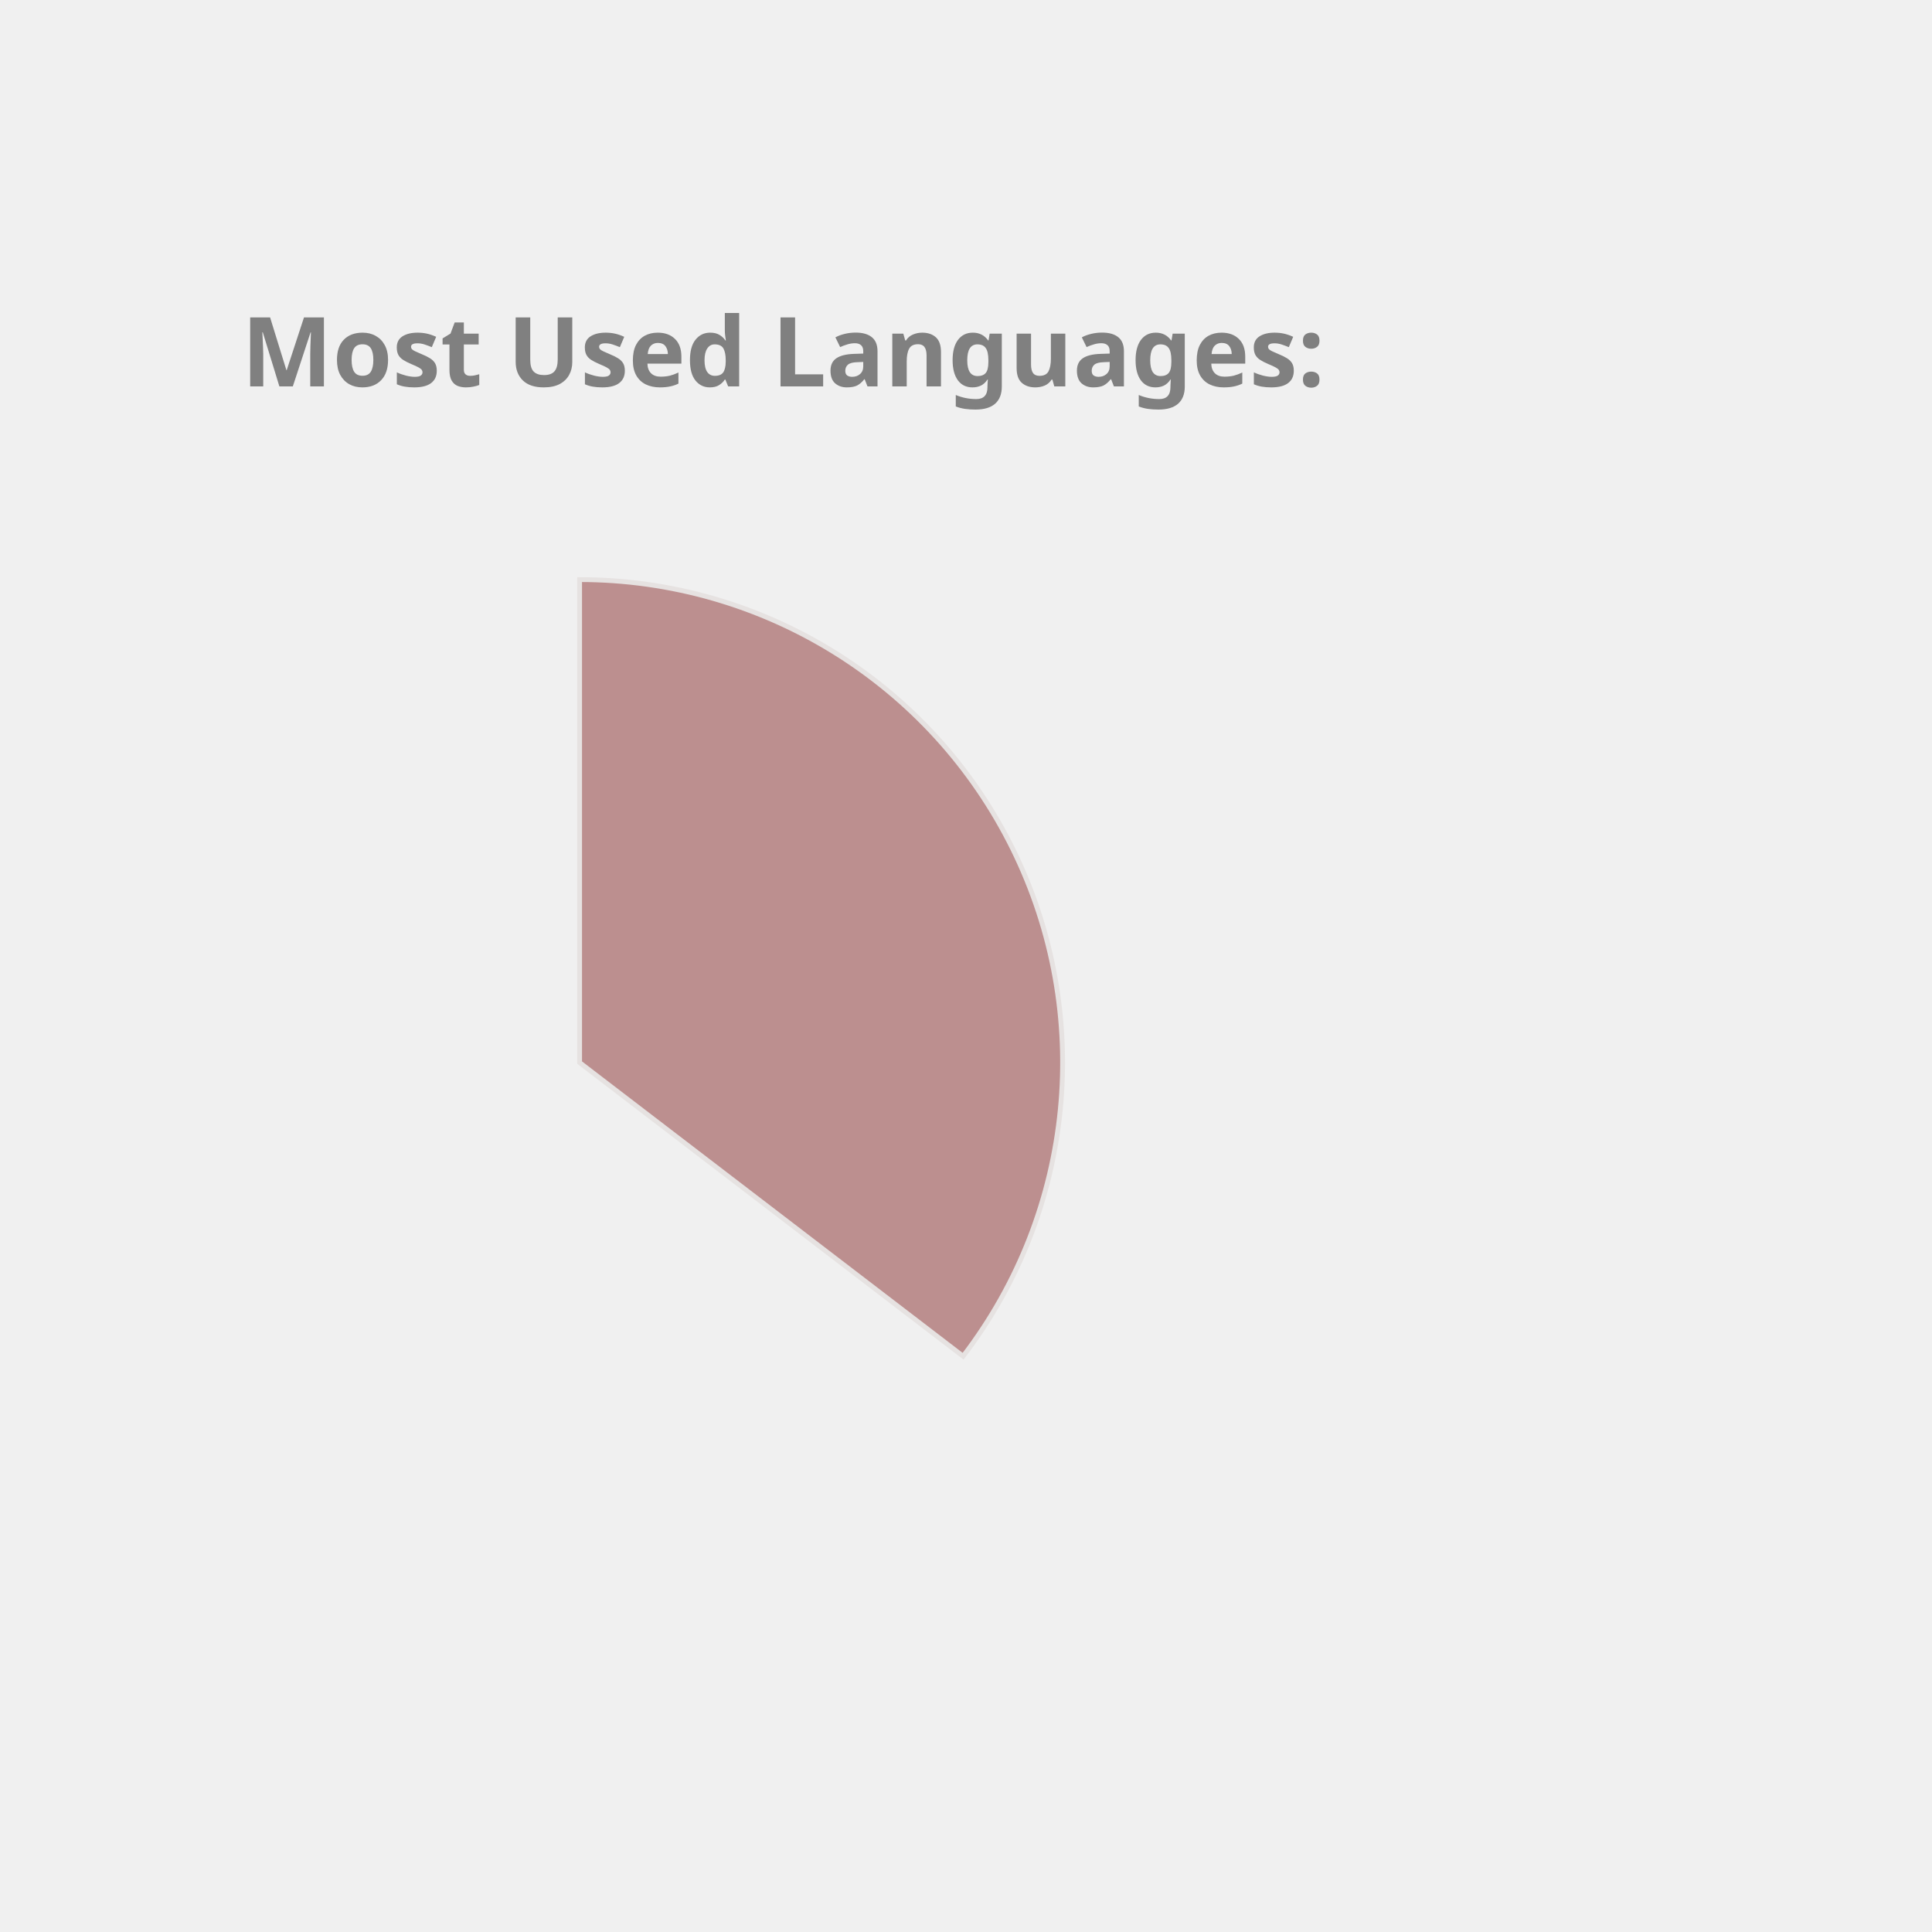
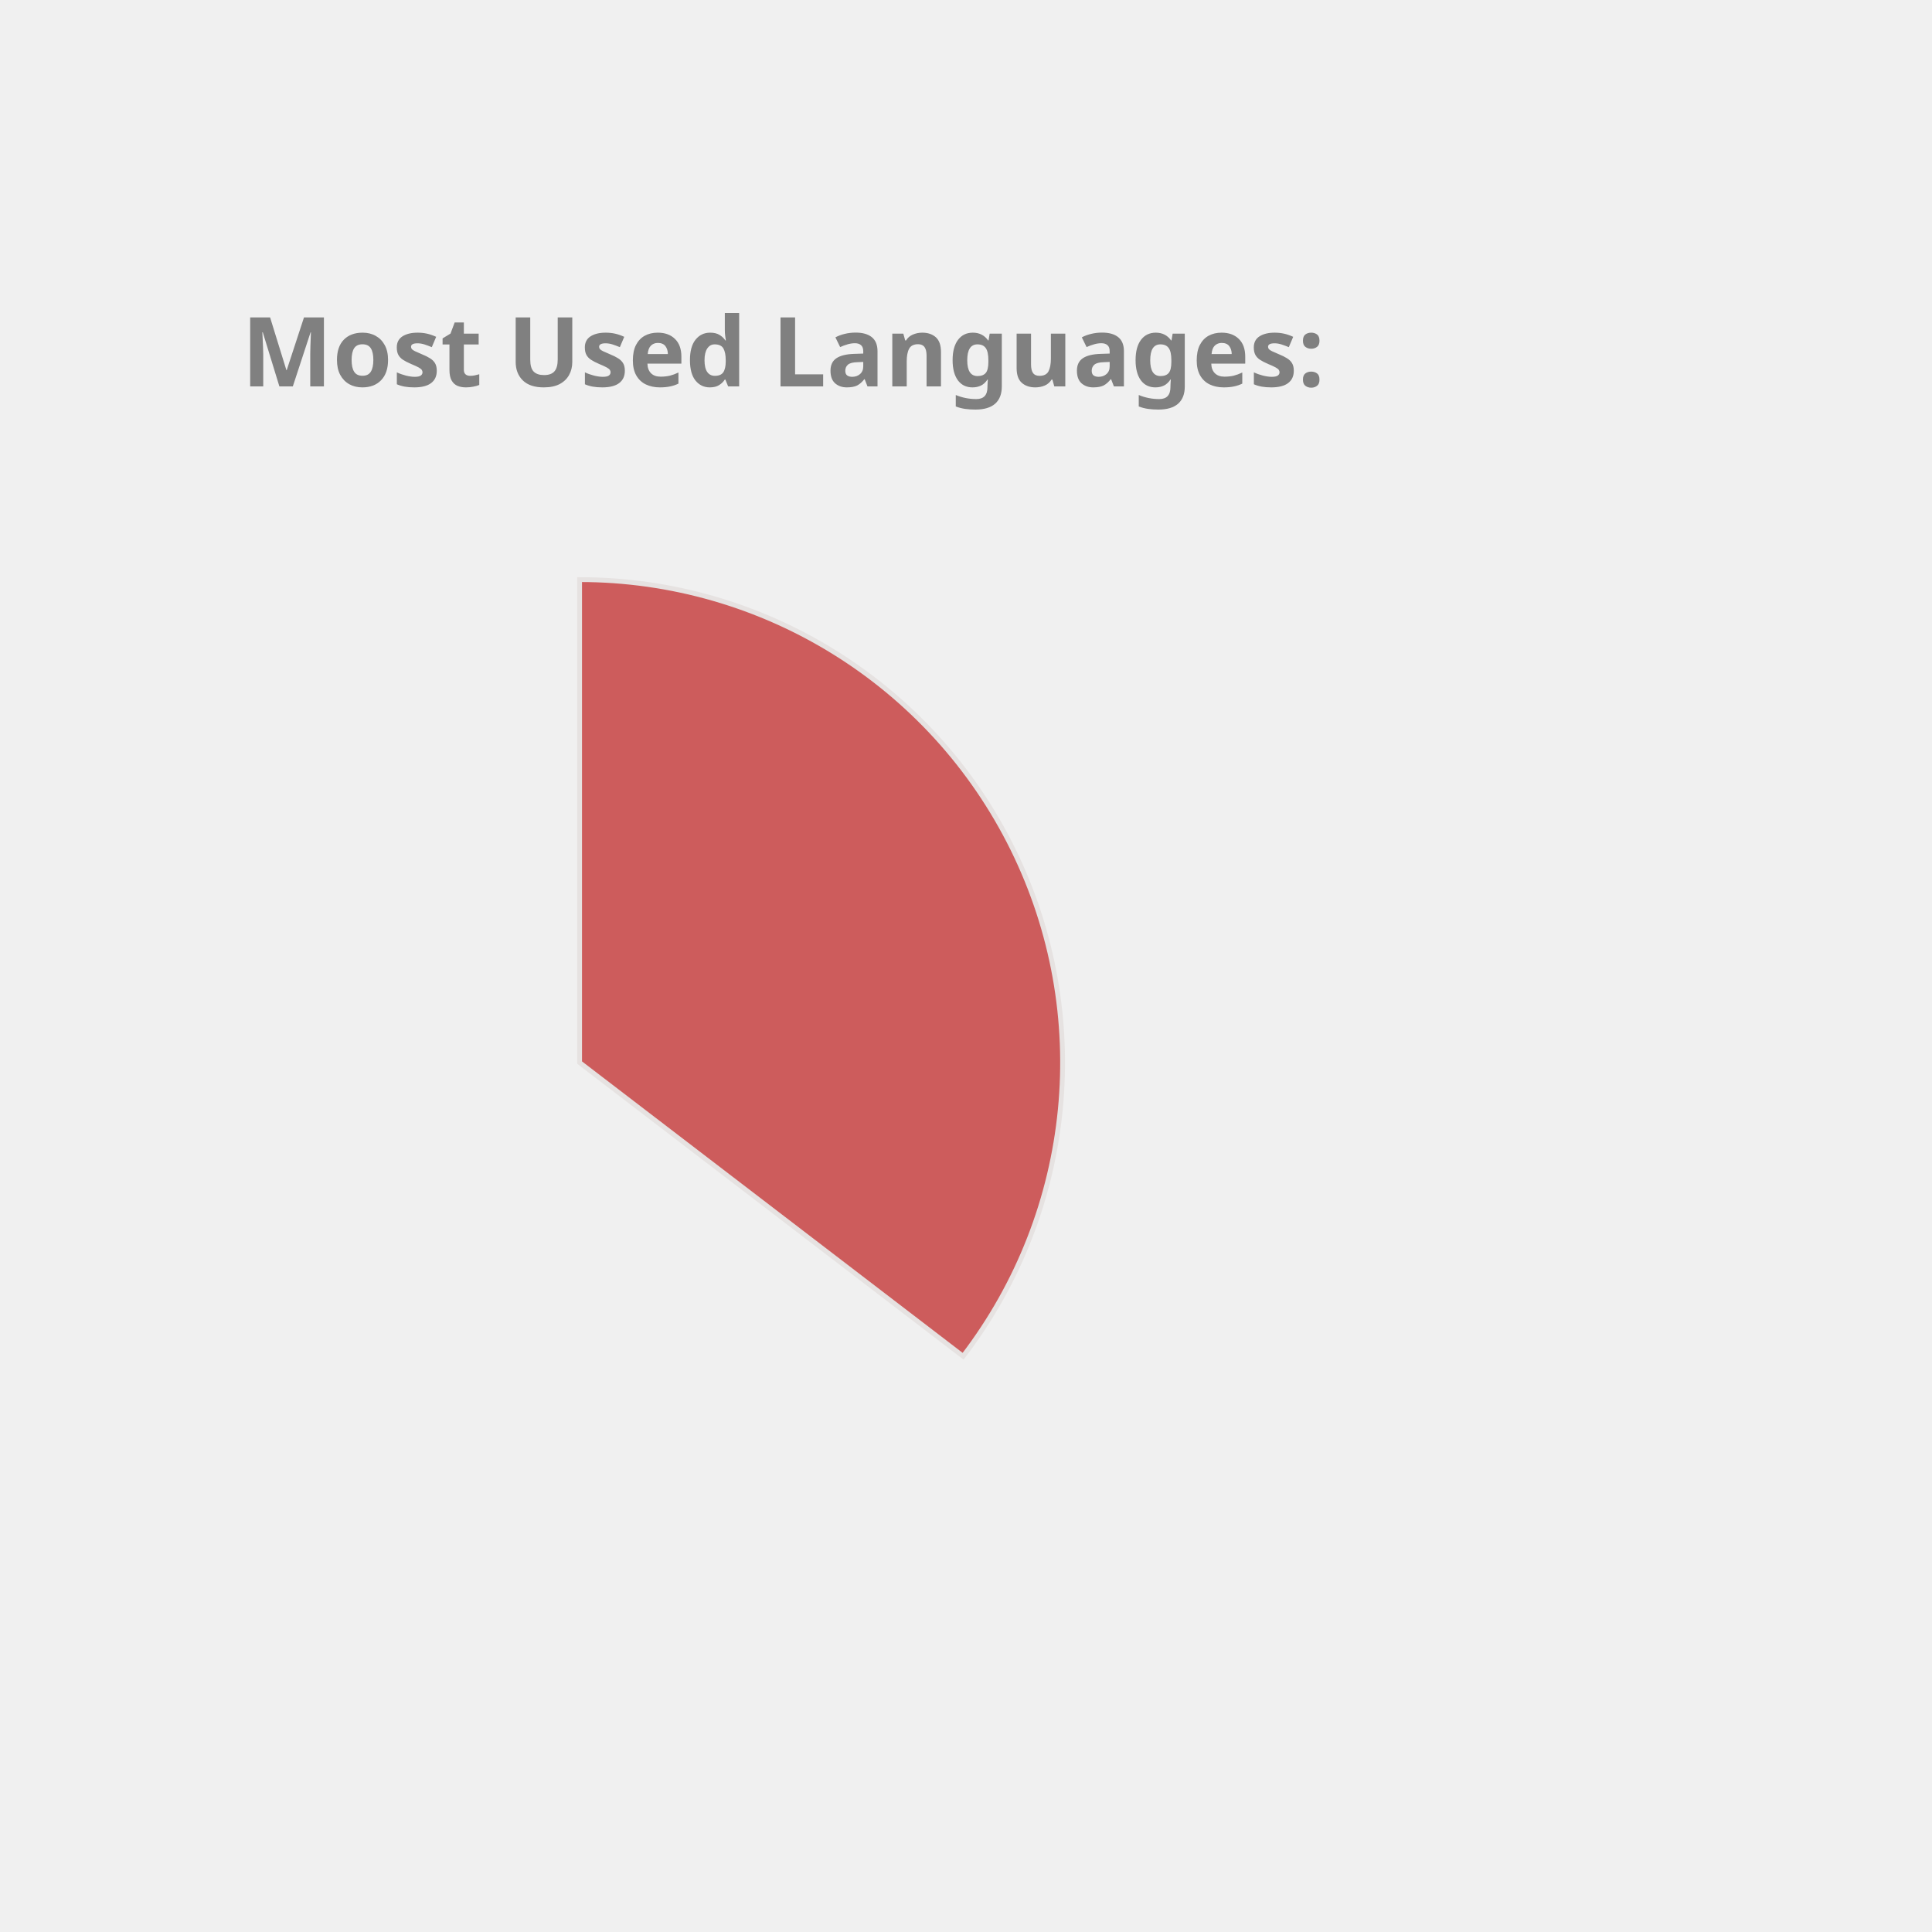
<svg xmlns="http://www.w3.org/2000/svg" height="350px" width="350px" viewBox="0 0 400 400">
  <style> 
        .label {
                font: bold 20px sans-serif;
                color: #404040;
                -webkit-text-stroke: 1px white;
        }

        path {
                stroke: #E6E2E1;
                stroke-width: 1px;
                transform: translate(60px, 100px);
        }

        .path_1 {
                animation: fadeIn 5s linear forwards;
        }

        .path_2 {
                transform: scale(0);
                animation: fadeIn 5s linear forwards 5s;
        }


        
        .path_3 {
                transform: scale(0);
                animation: fadeIn 5s linear forwards 10s;
        }


        .path_4 {
                transform: scale(0);
                animation: fadeIn 5s linear forwards 15s;
        }

        .path_5 {
                transform: scale(0);
                animation: fadeIn 5s linear forwards 20s;
        }

        .path_6 {
                transform: scale(0);
                animation: fadeIn 5s linear forwards 25s;
        }

        .path_7 {
                transform: scale(0);
                animation: fadeIn 5s linear forwards 30s;
        }

        .path_8 {
                transform: scale(0);
                animation: fadeIn 5s linear forwards 35s;
        }

        .path_9 {
                transform: scale(0);
                animation: fadeIn 5s linear forwards 40s;
        }

        .path_10 {
                transform: scale(0);
                animation: fadeIn 5s linear forwards 45s;
        }

        @keyframes fadeIn {
                0% {                        
                        transform: translate(250px, 300px) rotate(0deg) scale(0);
                        
                }
                50% {
                        transform: translate(150px, 220px) rotate(180deg) scale(0.5);
                        
                }
                
                100% {
                        transform: translate(60px, 120px) rotate(360deg) scale(1);
                        
                }
        }
        .txt_1 {
                opacity: 0;
                animation: txtShow 5s linear forwards 0s;
        }

        .txt_2 {
                opacity: 0;
                animation: txtShow 5s linear forwards 5s;
        }

        .txt_3 {
                opacity: 0;
                animation: txtShow 5s linear forwards 10s;
        }

        .txt_4 {
                opacity: 0;
                animation: txtShow 5s linear forwards 15s;
        }

        .txt_5 {
                opacity: 0;
                animation: txtShow 5s linear forwards 20s;
        }

        .txt_6 {
                opacity: 0;
                animation: txtShow 5s linear forwards 25s;
        }

        .txt_7 {
                opacity: 0;
                animation: txtShow 5s linear forwards 30s;
        }

        .txt_8 {
                opacity: 0;
                animation: txtShow 5s linear forwards 35s;
        }

        .txt_9 {
                opacity: 0;
                animation: txtShow 5s linear forwards 40s;
        }

        .txt_10 {
                opacity: 0;
                animation: txtShow 5s linear forwards 45s;
        }

        @keyframes txtShow {
                0% {                        
                        opacity: 0;
                        transform: translate(0px, 0px) scale(0);
                }
                100% {
                        opacity: 1;
                        transform: translate(0px, 0px) scale(1);
                        
                }
        }
</style>
-   <path class="path_1" d="M 60,120 L 60,20 A 100,100 0 0 1 139.399,180.793 Z" fill="RosyBrown" stroke="#fff" stroke-width="2" />
-   <text class="txt_1" x="260" y="150" fill="RosyBrown" stroke="RosyBrown" stroke-width="1">Java</text>
-   <path class="path_2" d="M 60,120 L 139.399,180.793 A 100,100 0 0 1 -26.707,169.819 Z" fill="SteelBlue" stroke="#fff" stroke-width="2" />
-   <text class="txt_2" x="260" y="170" fill="SteelBlue" stroke="SteelBlue" stroke-width="1">TypeScript</text>
-   <path class="path_3" d="M 60,120 L -26.707,169.819 A 100,100 0 0 1 -29.664,75.724 Z" fill="Pink" stroke="#fff" stroke-width="2" />
-   <text class="txt_3" x="260" y="190" fill="Pink" stroke="Pink" stroke-width="1">JavaScript</text>
-   <path class="path_4" d="M 60,120 L -29.664,75.724 A 100,100 0 0 1 -11.594,50.183 Z" fill="Gold" stroke="#fff" stroke-width="2" />
-   <text class="txt_4" x="260" y="210" fill="Gold" stroke="Gold" stroke-width="1">HTML</text>
-   <path class="path_5" d="M 60,120 L -11.594,50.183 A 100,100 0 0 1 9.096,33.926 Z" fill="Salmon" stroke="#fff" stroke-width="2" />
-   <text class="txt_5" x="260" y="230" fill="Salmon" stroke="Salmon" stroke-width="1">CSS</text>
+   <path class="path_1" d="M 60,120 L 60,20 A 100,100 0 0 1 139.399,180.793 Z" fill="IndianRed" stroke="#fff" stroke-width="2" />
+   <text class="txt_1" x="260" y="150" fill="IndianRed" stroke="IndianRed" stroke-width="1">Java</text>
+   <path class="path_2" d="M 60,120 L 139.399,180.793 A 100,100 0 0 1 -26.707,169.819 Z" fill="Gold" stroke="#fff" stroke-width="2" />
+   <text class="txt_2" x="260" y="170" fill="Gold" stroke="Gold" stroke-width="1">TypeScript</text>
+   <path class="path_3" d="M 60,120 L -26.707,169.819 A 100,100 0 0 1 -29.664,75.724 Z" fill="MediumTurquoise" stroke="#fff" stroke-width="2" />
+   <text class="txt_3" x="260" y="190" fill="MediumTurquoise" stroke="MediumTurquoise" stroke-width="1">JavaScript</text>
+   <path class="path_4" d="M 60,120 L -29.664,75.724 A 100,100 0 0 1 -11.594,50.183 Z" fill="LightSeaGreen" stroke="#fff" stroke-width="2" />
+   <text class="txt_4" x="260" y="210" fill="LightSeaGreen" stroke="LightSeaGreen" stroke-width="1">HTML</text>
+   <path class="path_5" d="M 60,120 L -11.594,50.183 A 100,100 0 0 1 9.096,33.926 Z" fill="Crimson" stroke="#fff" stroke-width="2" />
+   <text class="txt_5" x="260" y="230" fill="Crimson" stroke="Crimson" stroke-width="1">CSS</text>
  <path class="path_6" d="M 60,120 L 9.096,33.926 A 100,100 0 0 1 32.101,23.971 Z" fill="Tan" stroke="#fff" stroke-width="2" />
  <text class="txt_6" x="260" y="250" fill="Tan" stroke="Tan" stroke-width="1">Sass</text>
-   <path class="path_7" d="M 60,120 L 32.101,23.971 A 100,100 0 0 1 41.262,21.771 Z" fill="MediumTurquoise" stroke="#fff" stroke-width="2" />
-   <text class="txt_7" x="260" y="270" fill="MediumTurquoise" stroke="MediumTurquoise" stroke-width="1">Python</text>
-   <path class="path_8" d="M 60,120 L 41.262,21.771 A 100,100 0 0 1 49.964,20.505 Z" fill="DarkKhaki" stroke="#fff" stroke-width="2" />
-   <text class="txt_8" x="260" y="290" fill="DarkKhaki" stroke="DarkKhaki" stroke-width="1">Batchfile</text>
-   <path class="path_9" d="M 60,120 L 49.964,20.505 A 100,100 0 0 1 54.348,20.16 Z" fill="RoyalBlue" stroke="#fff" stroke-width="2" />
-   <text class="txt_9" x="260" y="310" fill="RoyalBlue" stroke="RoyalBlue" stroke-width="1">Mustache</text>
-   <path class="path_10" d="M 60,120 L 54.348,20.16 A 100,100 0 0 1 58.115,20.018 Z" fill="Crimson" stroke="#fff" stroke-width="2" />
-   <text class="txt_10" x="260" y="330" fill="Crimson" stroke="Crimson" stroke-width="1">SCSS</text>
+   <path class="path_7" d="M 60,120 L 32.101,23.971 A 100,100 0 0 1 41.262,21.771 Z" fill="RoyalBlue" stroke="#fff" stroke-width="2" />
+   <text class="txt_7" x="260" y="270" fill="RoyalBlue" stroke="RoyalBlue" stroke-width="1">Python</text>
+   <path class="path_8" d="M 60,120 L 41.262,21.771 A 100,100 0 0 1 49.964,20.505 Z" fill="DodgerBlue" stroke="#fff" stroke-width="2" />
+   <text class="txt_8" x="260" y="290" fill="DodgerBlue" stroke="DodgerBlue" stroke-width="1">Batchfile</text>
+   <path class="path_9" d="M 60,120 L 49.964,20.505 A 100,100 0 0 1 54.348,20.16 Z" fill="Orchid" stroke="#fff" stroke-width="2" />
+   <text class="txt_9" x="260" y="310" fill="Orchid" stroke="Orchid" stroke-width="1">Mustache</text>
+   <path class="path_10" d="M 60,120 L 54.348,20.16 A 100,100 0 0 1 58.115,20.018 Z" fill="CornflowerBlue" stroke="#fff" stroke-width="2" />
+   <text class="txt_10" x="260" y="330" fill="CornflowerBlue" stroke="CornflowerBlue" stroke-width="1">SCSS</text>
  <g class="label">
    <text x="50" y="80" fill="grey">Most Used Languages:</text>
  </g>
</svg>
